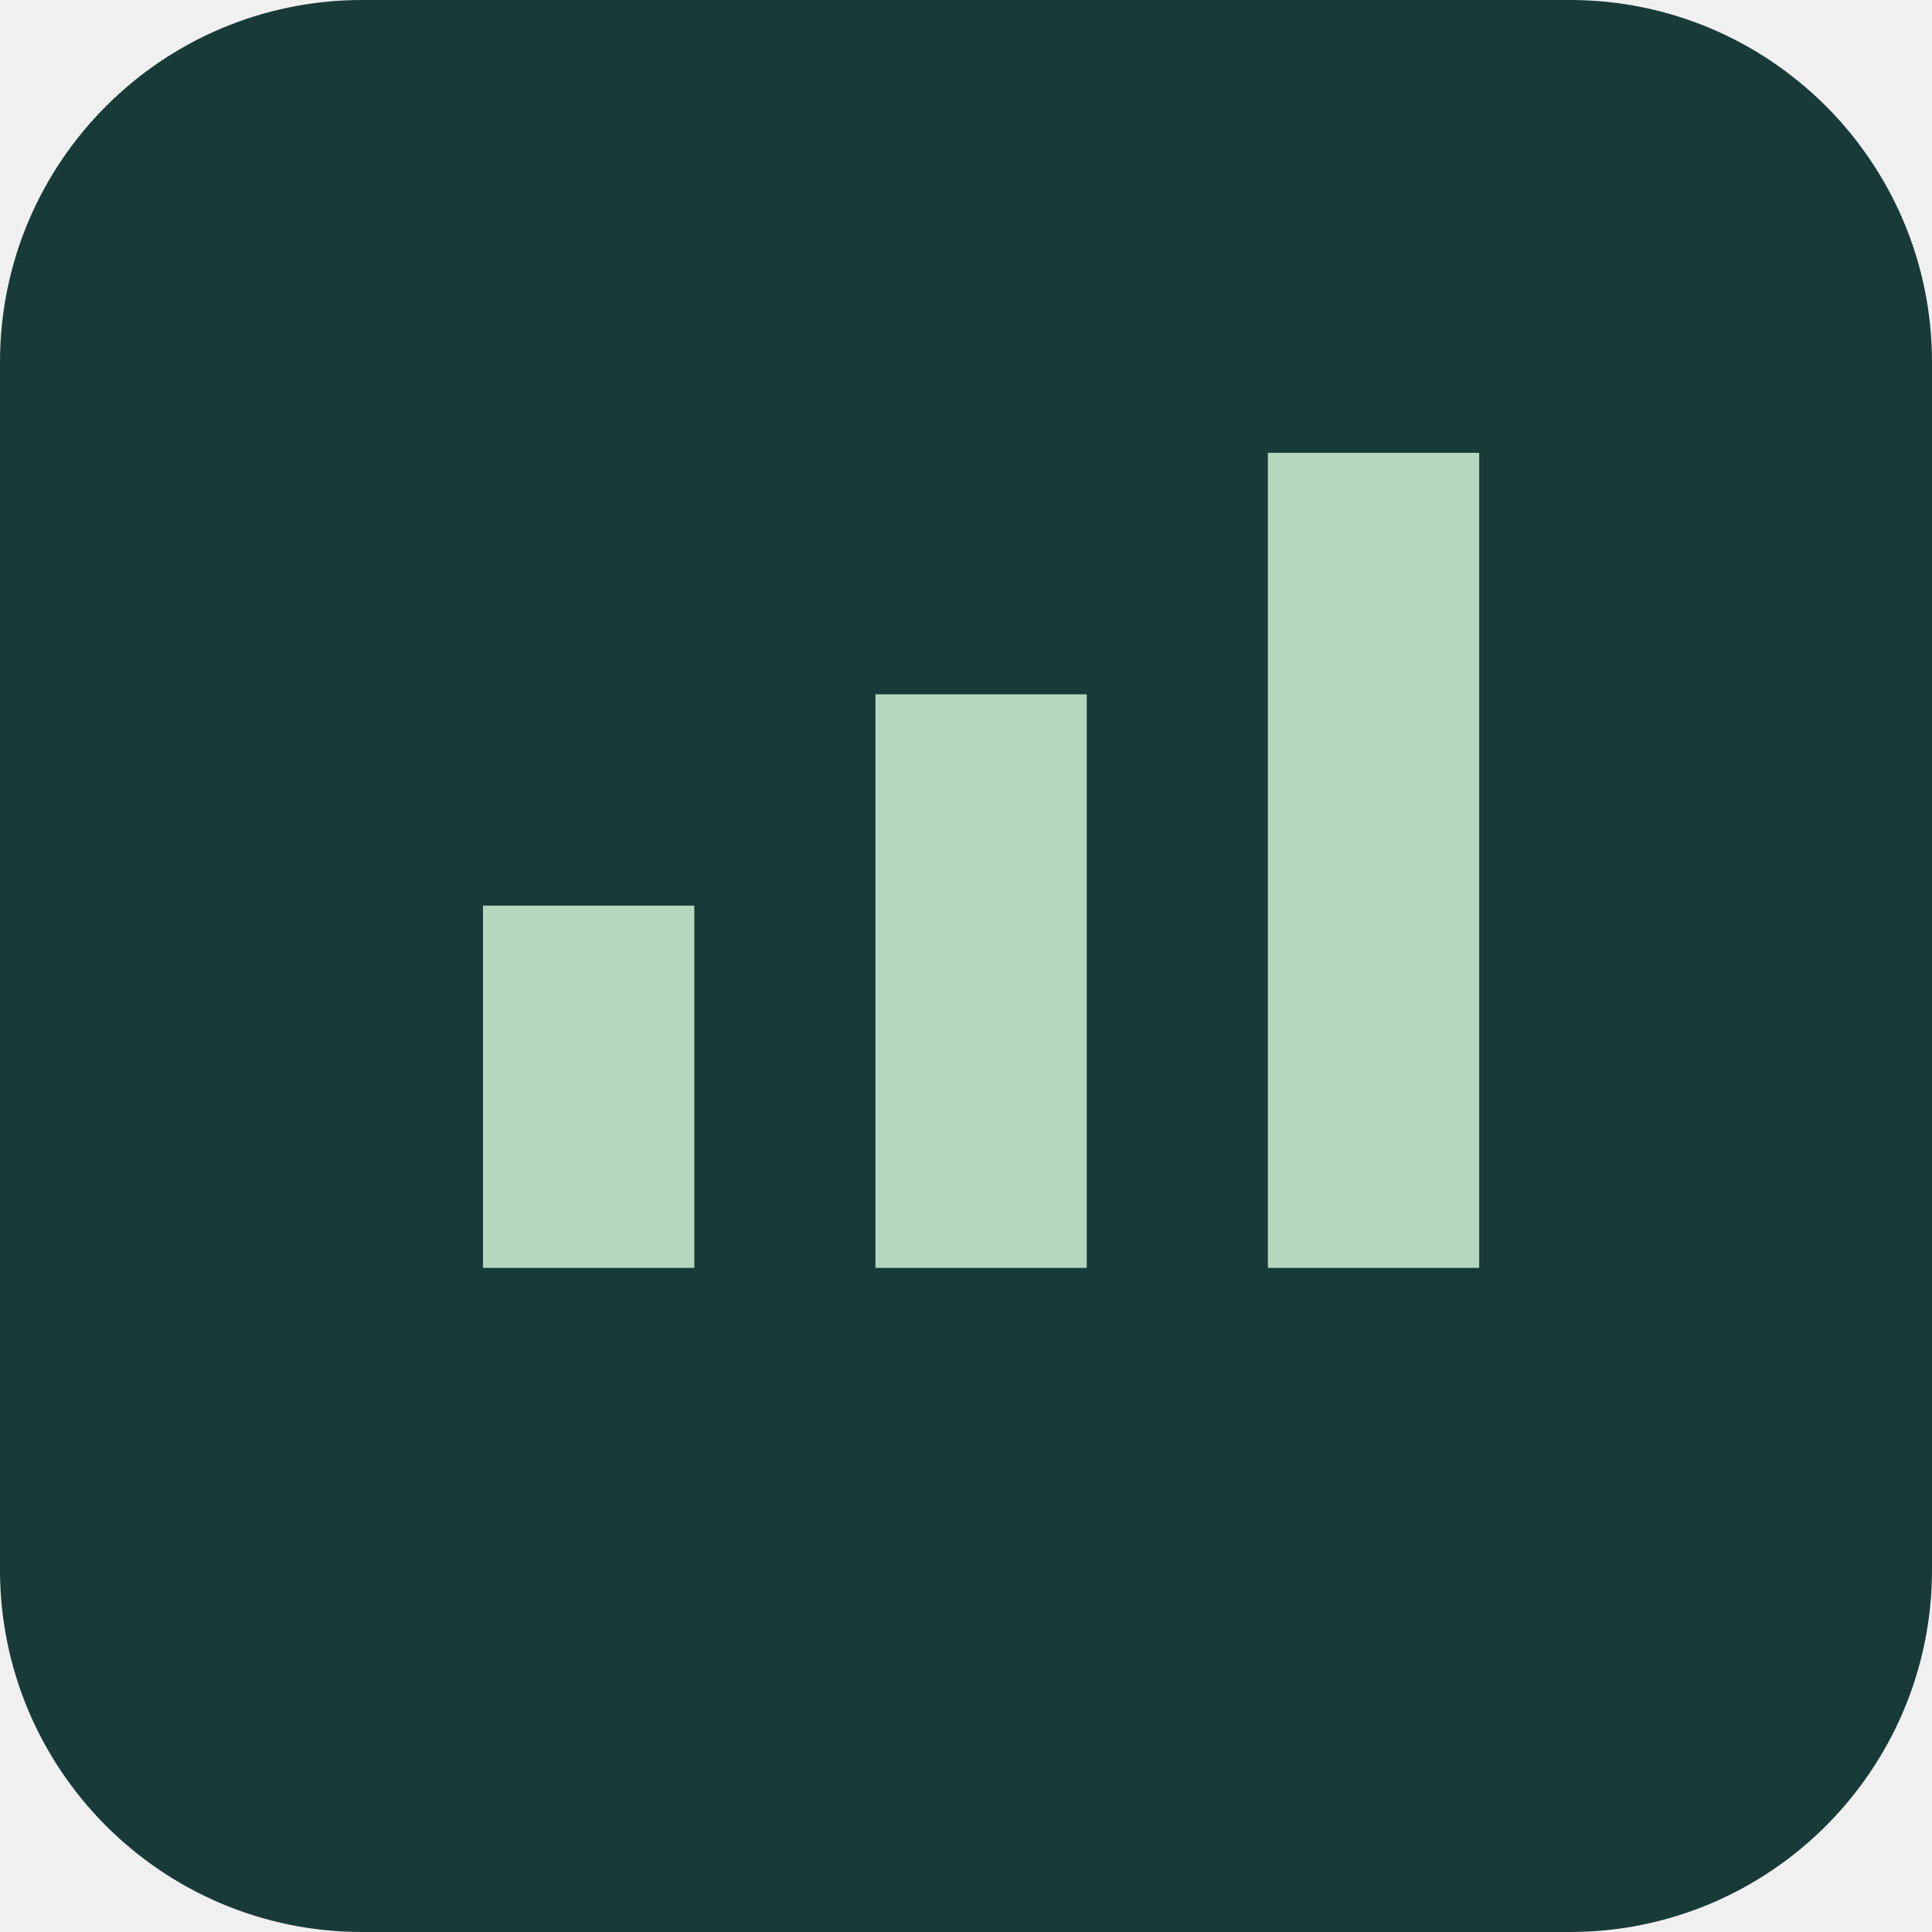
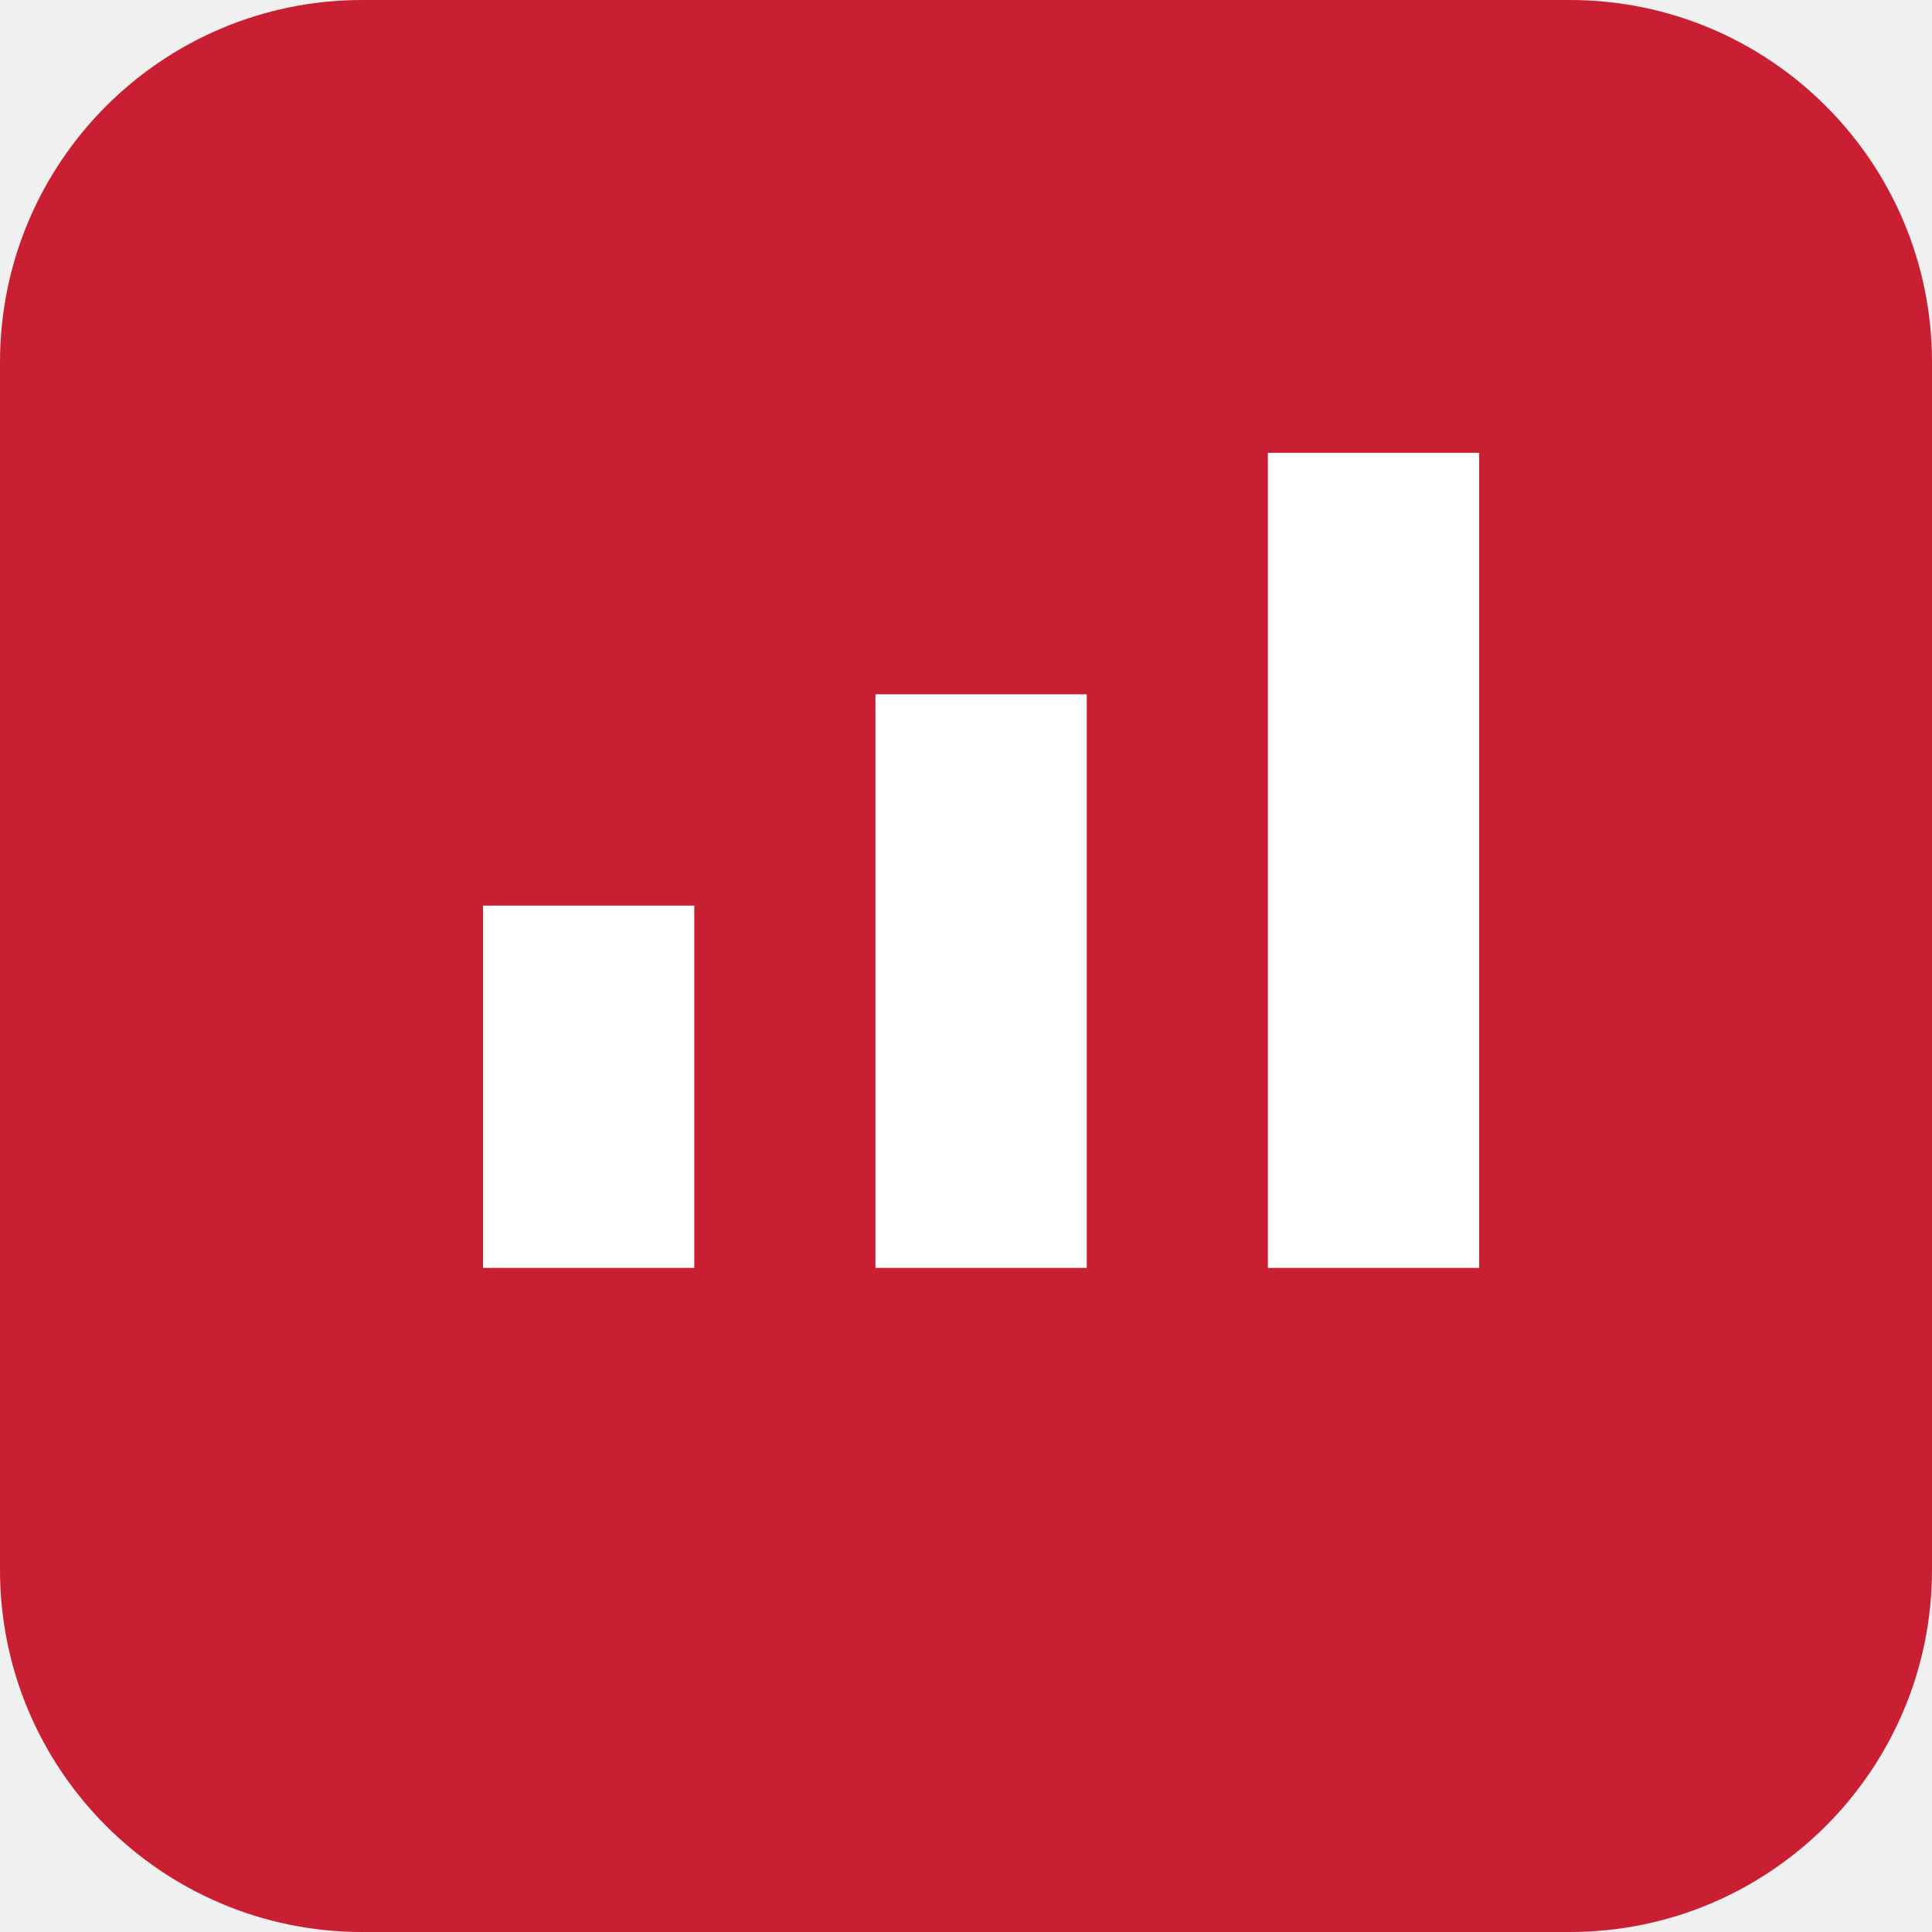
<svg xmlns="http://www.w3.org/2000/svg" viewBox="0 0 64 64">
-   <rect width="64" height="64" rx="12" fill="#183a39" />
-   <path d="M16 42h7V30h-7zm13 0h7V23h-7zm13 0h7V15h-7z" fill="#b3d8bd" />
+   <rect width="64" height="64" rx="12" fill="#c82032" />
+   <path d="M16 42h7V30h-7zm13 0h7V23h-7zm13 0h7V15h-7z" fill="#fff" />
</svg>
